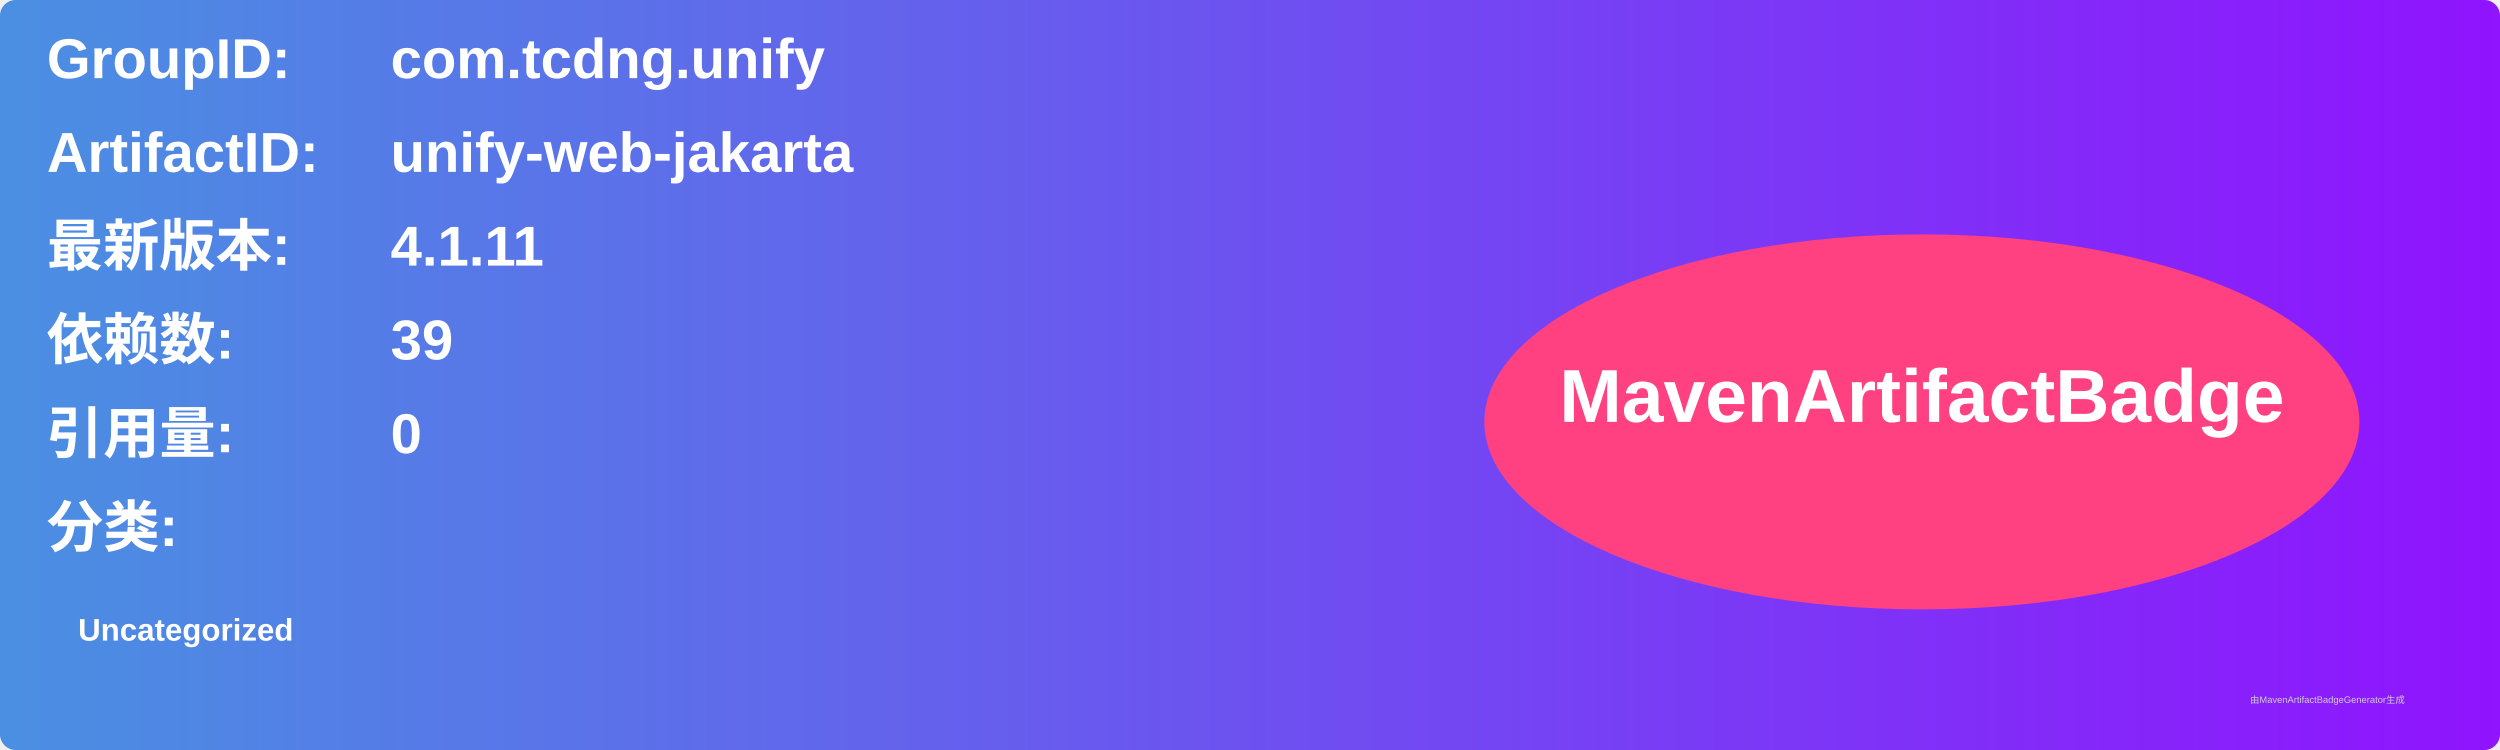
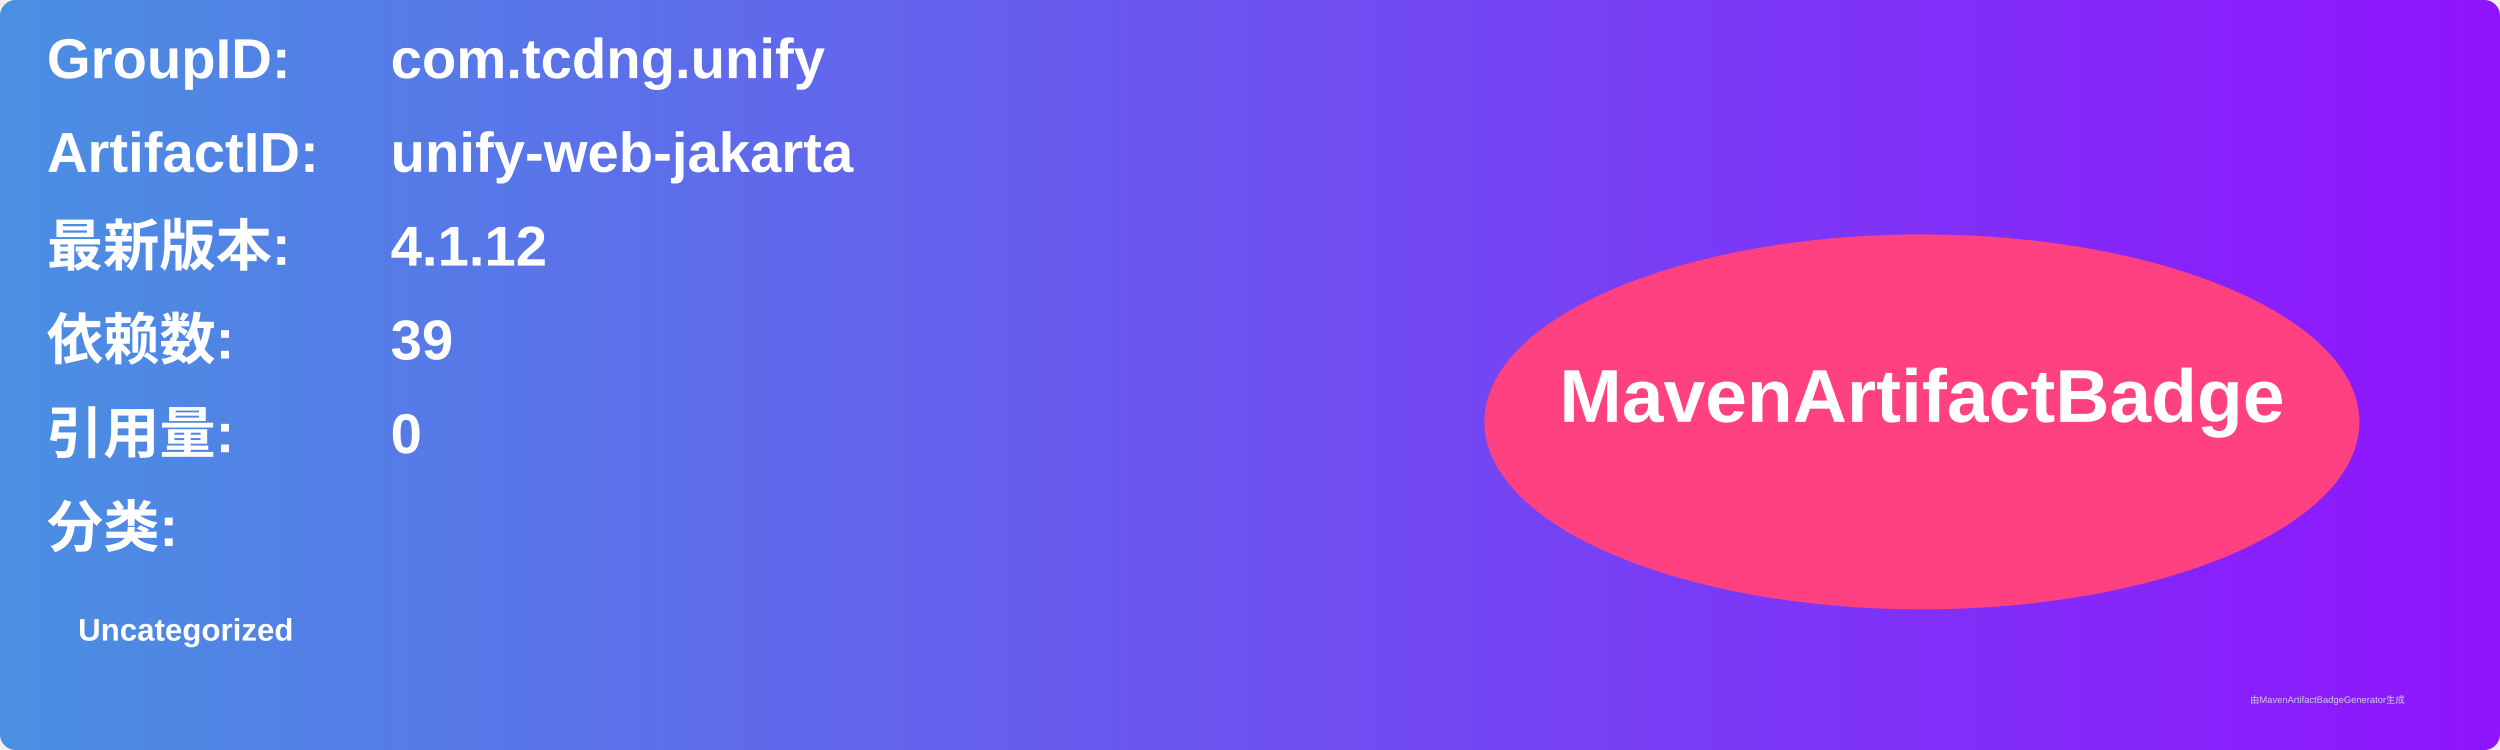
<svg xmlns="http://www.w3.org/2000/svg" width="800" height="240" viewBox="0 0 800 240">
  <linearGradient id="grad" x1="0%" y1="0%" x2="100%" y2="0%">
    <stop offset="0%" stop-color="#4a90e2" />
    <stop offset="100%" stop-color="#9013fe" />
  </linearGradient>
  <rect width="100%" height="100%" rx="5" ry="5" fill="url(#grad)" />
  <g transform="translate(15, 15)">
    <text x="0" y="10" font-family="Arial" font-size="18" fill="white" font-weight="bold" width="260">GroupID:</text>
    <text x="110" y="10" font-family="Arial" font-size="18" fill="white" font-weight="bold" width="460">com.tcdng.unify</text>
    <text x="0" y="40" font-family="Arial" font-size="18" fill="white" font-weight="bold" width="260">ArtifactID:</text>
    <text x="110" y="40" font-family="Arial" font-size="18" fill="white" font-weight="bold" width="460">unify-web-jakarta</text>
    <text x="0" y="70" font-family="Arial" font-size="18" fill="white" font-weight="bold">最新版本:</text>
    <text x="110" y="70" font-family="Arial" font-size="18" fill="white" font-weight="bold">
-       <tspan font-weight="bold">4.1.11</tspan>
+       <tspan font-weight="bold">4.1.12</tspan>
    </text>
    <text x="0" y="100" font-family="Arial" font-size="18" fill="white" font-weight="bold">依赖数: </text>
    <text x="110" y="100" font-family="Arial" font-size="18" fill="white">
      <tspan font-weight="bold">39</tspan>
    </text>
    <text x="0" y="130" font-family="Arial" font-size="18" fill="white" font-weight="bold">引用量: </text>
    <text x="110" y="130" font-family="Arial" font-size="18" fill="white">
      <tspan font-weight="bold">0</tspan>
    </text>
    <text x="0" y="160" font-family="Arial" font-size="18" fill="white" font-weight="bold">分类:</text>
    <text x="10" y="190" font-family="Arial" font-size="10" fill="white">
      <tspan font-weight="bold">Uncategorized</tspan>
    </text>
    <ellipse cx="600" cy="120" rx="140" ry="60" fill="#ff4081" />
    <text x="600" y="120" text-anchor="middle" font-family="Arial" font-size="24" fill="white" font-weight="bold">MavenArtifactBadge</text>
  </g>
  <text x="720" y="225" font-family="Arial" font-size="3" fill="#d0d0d0">由MavenArtifactBadgeGenerator生成</text>
</svg>
